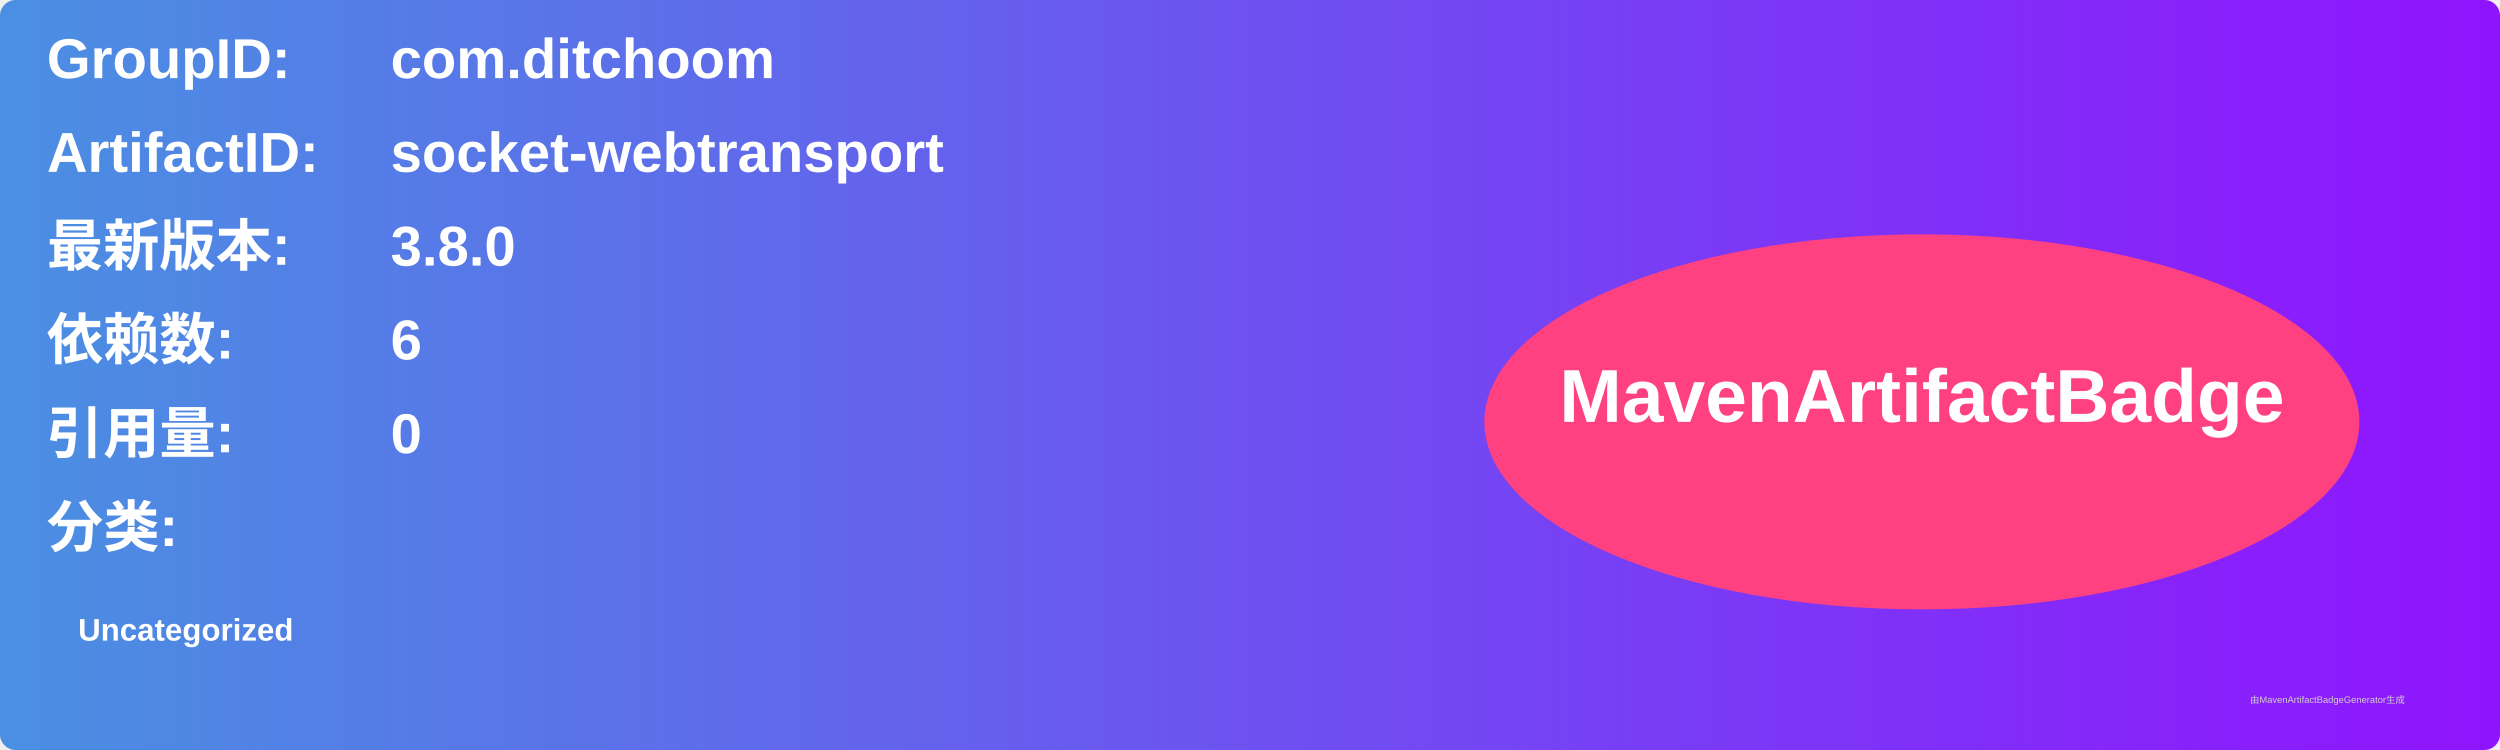
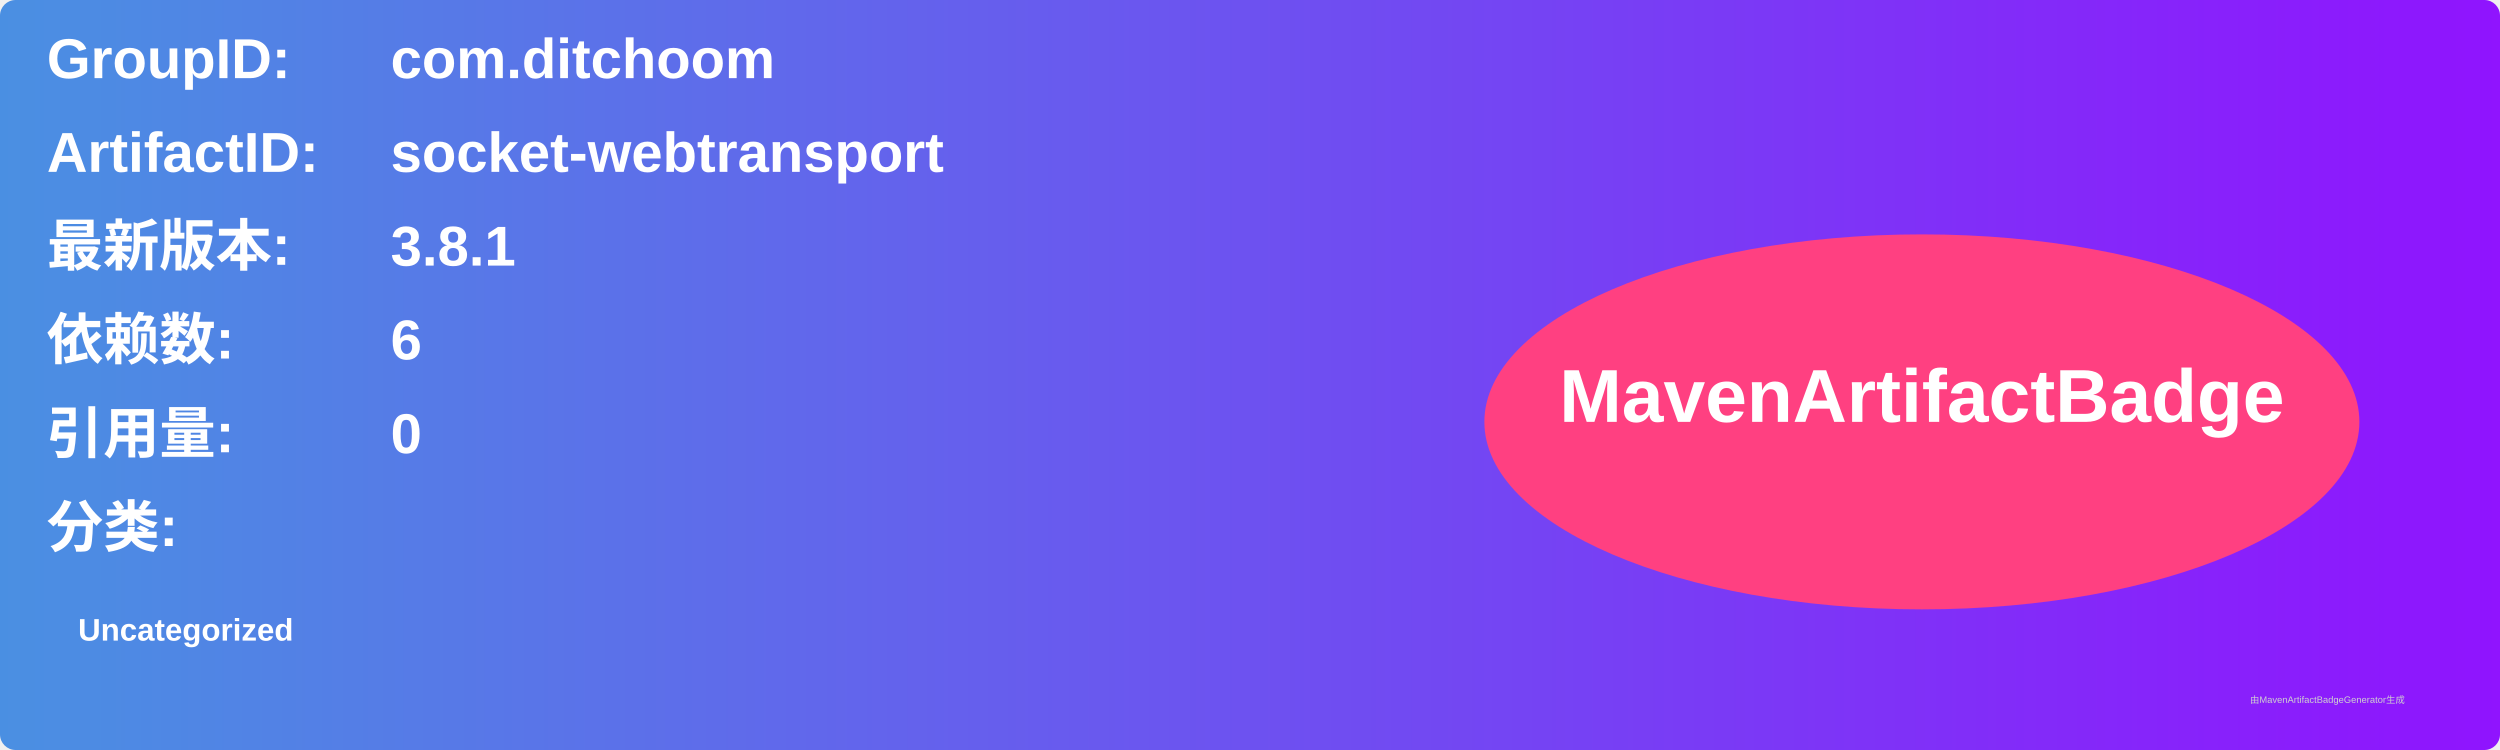
<svg xmlns="http://www.w3.org/2000/svg" width="800" height="240" viewBox="0 0 800 240">
  <linearGradient id="grad" x1="0%" y1="0%" x2="100%" y2="0%">
    <stop offset="0%" stop-color="#4a90e2" />
    <stop offset="100%" stop-color="#9013fe" />
  </linearGradient>
  <rect width="100%" height="100%" rx="5" ry="5" fill="url(#grad)" />
  <g transform="translate(15, 15)">
    <text x="0" y="10" font-family="Arial" font-size="18" fill="white" font-weight="bold" width="260">GroupID:</text>
    <text x="110" y="10" font-family="Arial" font-size="18" fill="white" font-weight="bold" width="460">com.ditchoom</text>
    <text x="0" y="40" font-family="Arial" font-size="18" fill="white" font-weight="bold" width="260">ArtifactID:</text>
    <text x="110" y="40" font-family="Arial" font-size="18" fill="white" font-weight="bold" width="460">socket-webtransport</text>
    <text x="0" y="70" font-family="Arial" font-size="18" fill="white" font-weight="bold">最新版本:</text>
    <text x="110" y="70" font-family="Arial" font-size="18" fill="white" font-weight="bold">
-       <tspan font-weight="bold">3.8.0</tspan>
+       <tspan font-weight="bold">3.8.1</tspan>
    </text>
    <text x="0" y="100" font-family="Arial" font-size="18" fill="white" font-weight="bold">依赖数: </text>
    <text x="110" y="100" font-family="Arial" font-size="18" fill="white">
      <tspan font-weight="bold">6</tspan>
    </text>
    <text x="0" y="130" font-family="Arial" font-size="18" fill="white" font-weight="bold">引用量: </text>
    <text x="110" y="130" font-family="Arial" font-size="18" fill="white">
      <tspan font-weight="bold">0</tspan>
    </text>
    <text x="0" y="160" font-family="Arial" font-size="18" fill="white" font-weight="bold">分类:</text>
    <text x="10" y="190" font-family="Arial" font-size="10" fill="white">
      <tspan font-weight="bold">Uncategorized</tspan>
    </text>
    <ellipse cx="600" cy="120" rx="140" ry="60" fill="#ff4081" />
    <text x="600" y="120" text-anchor="middle" font-family="Arial" font-size="24" fill="white" font-weight="bold">MavenArtifactBadge</text>
  </g>
  <text x="720" y="225" font-family="Arial" font-size="3" fill="#d0d0d0">由MavenArtifactBadgeGenerator生成</text>
</svg>
